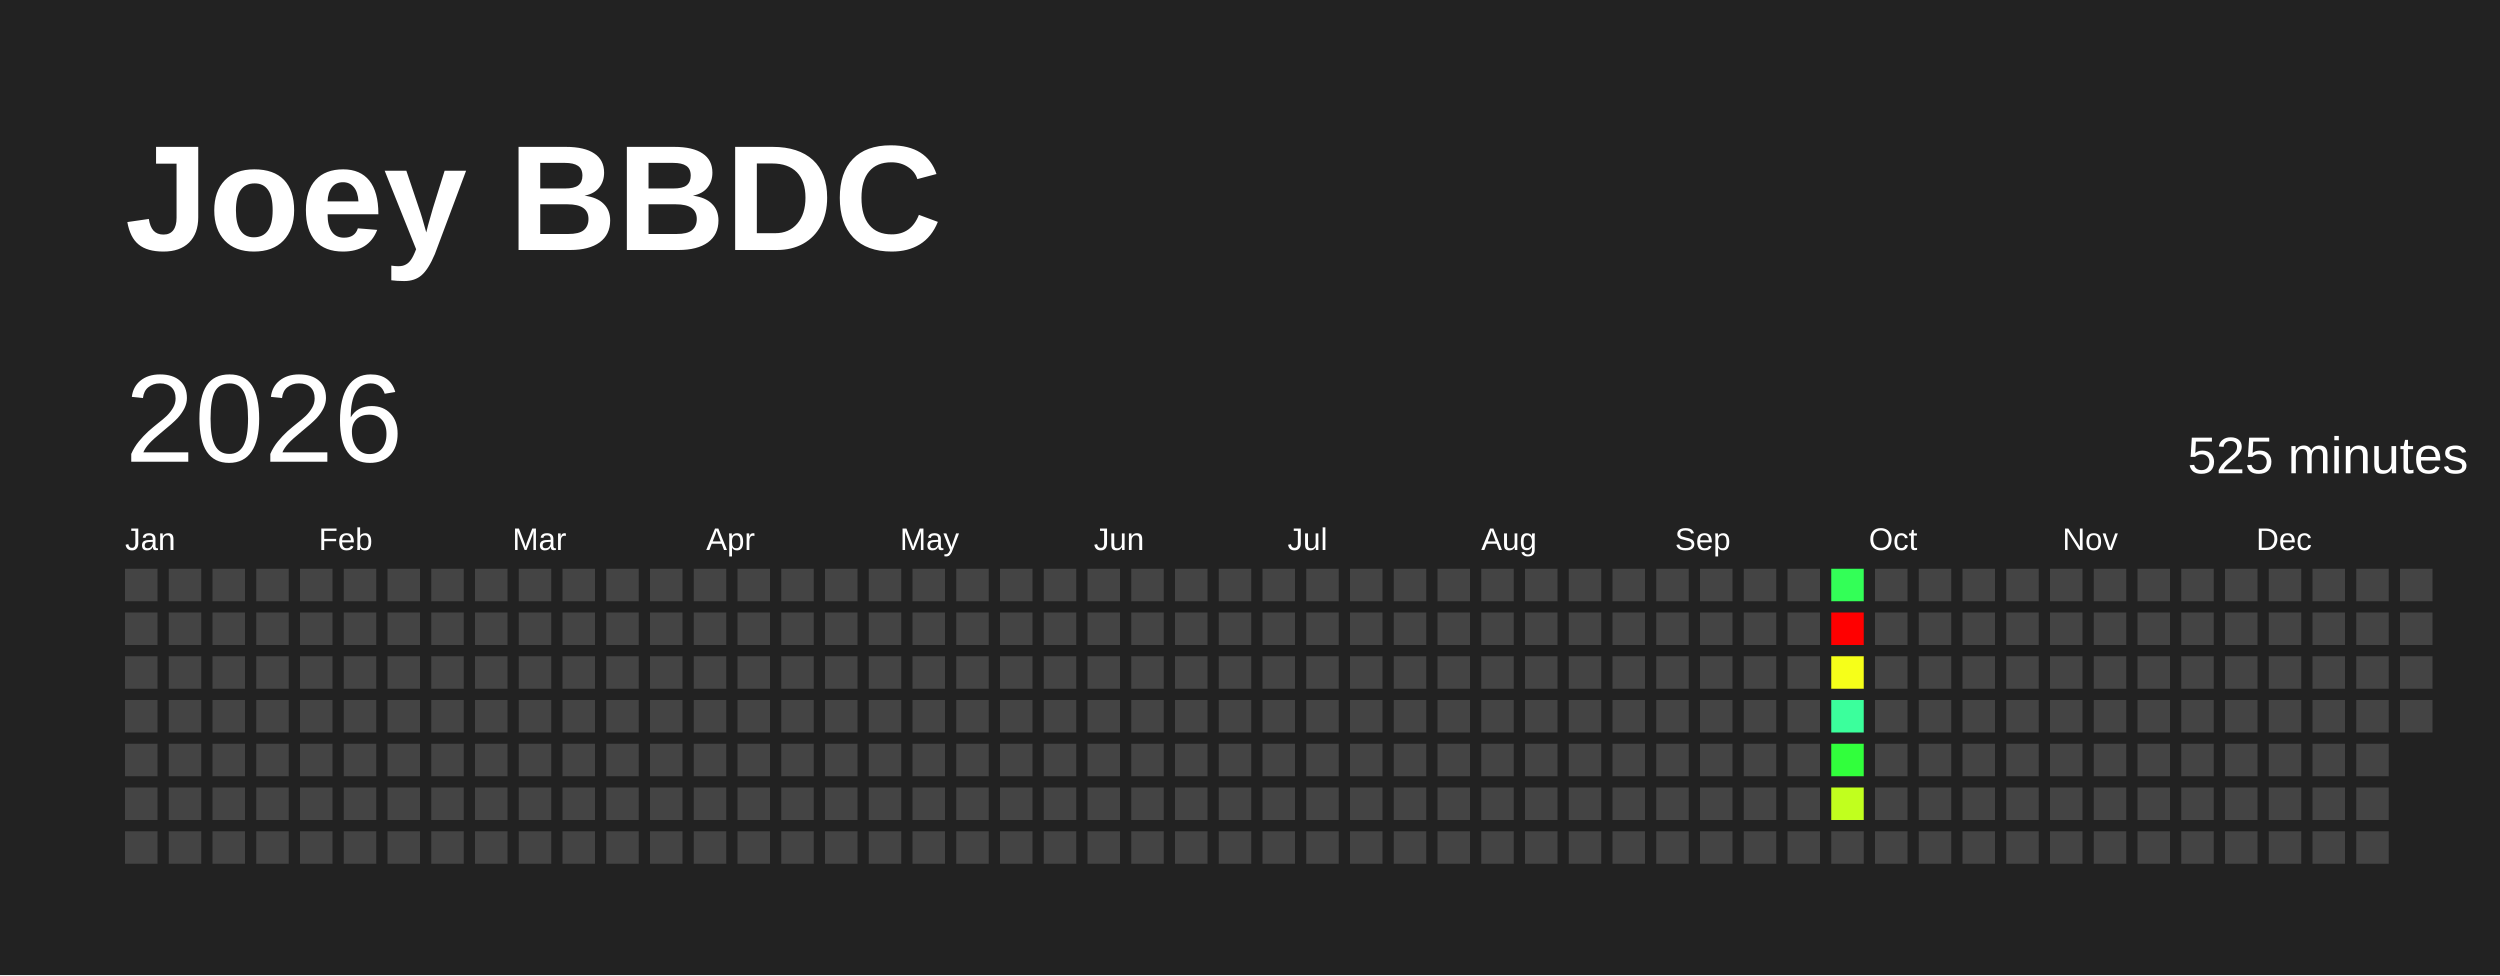
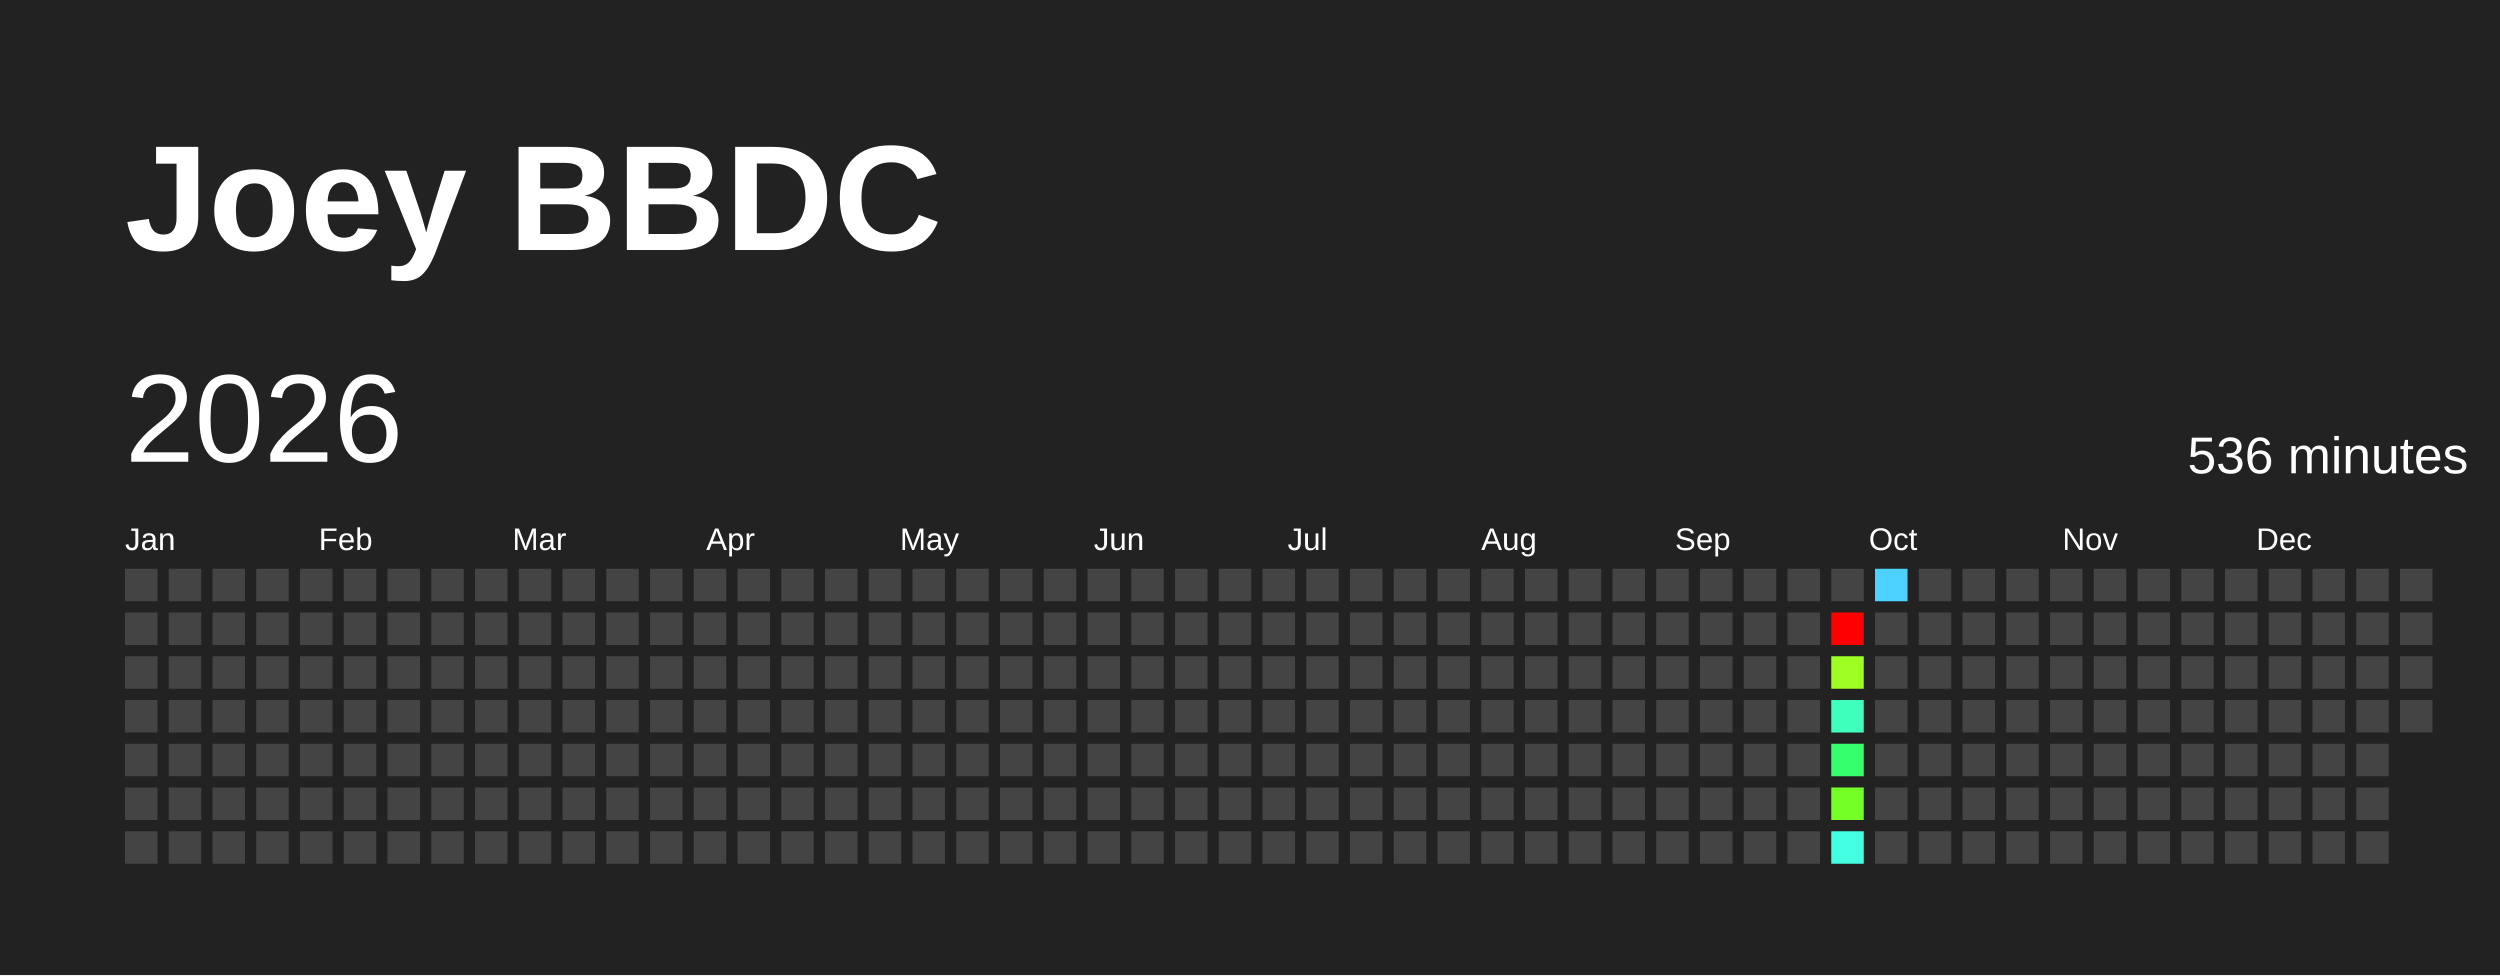
<svg xmlns="http://www.w3.org/2000/svg" baseProfile="full" height="78mm" version="1.1" viewBox="0,0,200,78" width="200mm">
  <defs />
  <rect fill="#222222" height="78" width="200" x="0" y="0" />
  <text fill="#FFFFFF" style="font-size:12px; font-family:Arial; font-weight:bold;" x="10" y="20">Joey BBDC</text>
  <text dominant-baseline="hanging" fill="#FFFFFF" style="font-size:10.0px; font-family:Arial;" x="10" y="30">2026</text>
-   <text dominant-baseline="hanging" fill="#FFFFFF" style="font-size:4.125px; font-family:Arial;" x="175" y="35">525 minutes</text>
+   <text dominant-baseline="hanging" fill="#FFFFFF" style="font-size:4.125px; font-family:Arial;" x="175" y="35">536 minutes</text>
  <text fill="#FFFFFF" style="font-size:2.5px; font-family:Arial" x="10.0" y="44">Jan</text>
  <text fill="#FFFFFF" style="font-size:2.5px; font-family:Arial" x="25.5" y="44">Feb</text>
  <text fill="#FFFFFF" style="font-size:2.5px; font-family:Arial" x="41.0" y="44">Mar</text>
  <text fill="#FFFFFF" style="font-size:2.5px; font-family:Arial" x="56.5" y="44">Apr</text>
  <text fill="#FFFFFF" style="font-size:2.5px; font-family:Arial" x="72.0" y="44">May</text>
  <text fill="#FFFFFF" style="font-size:2.5px; font-family:Arial" x="87.5" y="44">Jun</text>
  <text fill="#FFFFFF" style="font-size:2.5px; font-family:Arial" x="103.0" y="44">Jul</text>
  <text fill="#FFFFFF" style="font-size:2.5px; font-family:Arial" x="118.5" y="44">Aug</text>
  <text fill="#FFFFFF" style="font-size:2.5px; font-family:Arial" x="134.0" y="44">Sep</text>
  <text fill="#FFFFFF" style="font-size:2.5px; font-family:Arial" x="149.5" y="44">Oct</text>
  <text fill="#FFFFFF" style="font-size:2.5px; font-family:Arial" x="165.0" y="44">Nov</text>
  <text fill="#FFFFFF" style="font-size:2.5px; font-family:Arial" x="180.5" y="44">Dec</text>
  <rect fill="#444444" height="2.6" width="2.6" x="10.0" y="45.5" />
  <rect fill="#444444" height="2.6" width="2.6" x="10.0" y="49.0" />
  <rect fill="#444444" height="2.6" width="2.6" x="10.0" y="52.5" />
  <rect fill="#444444" height="2.6" width="2.6" x="10.0" y="56.0" />
  <rect fill="#444444" height="2.6" width="2.6" x="10.0" y="59.5" />
  <rect fill="#444444" height="2.6" width="2.6" x="10.0" y="63.0" />
  <rect fill="#444444" height="2.6" width="2.6" x="10.0" y="66.5" />
  <rect fill="#444444" height="2.6" width="2.6" x="13.5" y="45.5" />
  <rect fill="#444444" height="2.6" width="2.6" x="13.5" y="49.0" />
  <rect fill="#444444" height="2.6" width="2.6" x="13.5" y="52.5" />
  <rect fill="#444444" height="2.6" width="2.6" x="13.5" y="56.0" />
  <rect fill="#444444" height="2.6" width="2.6" x="13.5" y="59.5" />
  <rect fill="#444444" height="2.6" width="2.6" x="13.5" y="63.0" />
  <rect fill="#444444" height="2.6" width="2.6" x="13.5" y="66.5" />
  <rect fill="#444444" height="2.6" width="2.6" x="17.0" y="45.5" />
  <rect fill="#444444" height="2.6" width="2.6" x="17.0" y="49.0" />
  <rect fill="#444444" height="2.6" width="2.6" x="17.0" y="52.5" />
  <rect fill="#444444" height="2.6" width="2.6" x="17.0" y="56.0" />
  <rect fill="#444444" height="2.6" width="2.6" x="17.0" y="59.5" />
  <rect fill="#444444" height="2.6" width="2.6" x="17.0" y="63.0" />
  <rect fill="#444444" height="2.6" width="2.6" x="17.0" y="66.5" />
  <rect fill="#444444" height="2.6" width="2.6" x="20.5" y="45.5" />
  <rect fill="#444444" height="2.6" width="2.6" x="20.5" y="49.0" />
  <rect fill="#444444" height="2.6" width="2.6" x="20.5" y="52.5" />
  <rect fill="#444444" height="2.6" width="2.6" x="20.5" y="56.0" />
  <rect fill="#444444" height="2.6" width="2.6" x="20.5" y="59.5" />
  <rect fill="#444444" height="2.6" width="2.6" x="20.5" y="63.0" />
  <rect fill="#444444" height="2.6" width="2.6" x="20.5" y="66.5" />
  <rect fill="#444444" height="2.6" width="2.6" x="24.0" y="45.5" />
  <rect fill="#444444" height="2.6" width="2.6" x="24.0" y="49.0" />
  <rect fill="#444444" height="2.6" width="2.6" x="24.0" y="52.5" />
  <rect fill="#444444" height="2.6" width="2.6" x="24.0" y="56.0" />
  <rect fill="#444444" height="2.6" width="2.6" x="24.0" y="59.5" />
  <rect fill="#444444" height="2.6" width="2.6" x="24.0" y="63.0" />
  <rect fill="#444444" height="2.6" width="2.6" x="24.0" y="66.5" />
  <rect fill="#444444" height="2.6" width="2.6" x="27.5" y="45.5" />
  <rect fill="#444444" height="2.6" width="2.6" x="27.5" y="49.0" />
  <rect fill="#444444" height="2.6" width="2.6" x="27.5" y="52.5" />
  <rect fill="#444444" height="2.6" width="2.6" x="27.5" y="56.0" />
  <rect fill="#444444" height="2.6" width="2.6" x="27.5" y="59.5" />
  <rect fill="#444444" height="2.6" width="2.6" x="27.5" y="63.0" />
  <rect fill="#444444" height="2.6" width="2.6" x="27.5" y="66.5" />
  <rect fill="#444444" height="2.6" width="2.6" x="31.0" y="45.5" />
  <rect fill="#444444" height="2.6" width="2.6" x="31.0" y="49.0" />
  <rect fill="#444444" height="2.6" width="2.6" x="31.0" y="52.5" />
  <rect fill="#444444" height="2.6" width="2.6" x="31.0" y="56.0" />
  <rect fill="#444444" height="2.6" width="2.6" x="31.0" y="59.5" />
  <rect fill="#444444" height="2.6" width="2.6" x="31.0" y="63.0" />
  <rect fill="#444444" height="2.6" width="2.6" x="31.0" y="66.5" />
  <rect fill="#444444" height="2.6" width="2.6" x="34.5" y="45.5" />
  <rect fill="#444444" height="2.6" width="2.6" x="34.5" y="49.0" />
  <rect fill="#444444" height="2.6" width="2.6" x="34.5" y="52.5" />
  <rect fill="#444444" height="2.6" width="2.6" x="34.5" y="56.0" />
  <rect fill="#444444" height="2.6" width="2.6" x="34.5" y="59.5" />
  <rect fill="#444444" height="2.6" width="2.6" x="34.5" y="63.0" />
  <rect fill="#444444" height="2.6" width="2.6" x="34.5" y="66.5" />
  <rect fill="#444444" height="2.6" width="2.6" x="38.0" y="45.5" />
  <rect fill="#444444" height="2.6" width="2.6" x="38.0" y="49.0" />
  <rect fill="#444444" height="2.6" width="2.6" x="38.0" y="52.5" />
  <rect fill="#444444" height="2.6" width="2.6" x="38.0" y="56.0" />
  <rect fill="#444444" height="2.6" width="2.6" x="38.0" y="59.5" />
  <rect fill="#444444" height="2.6" width="2.6" x="38.0" y="63.0" />
  <rect fill="#444444" height="2.6" width="2.6" x="38.0" y="66.5" />
  <rect fill="#444444" height="2.6" width="2.6" x="41.5" y="45.5" />
  <rect fill="#444444" height="2.6" width="2.6" x="41.5" y="49.0" />
  <rect fill="#444444" height="2.6" width="2.6" x="41.5" y="52.5" />
  <rect fill="#444444" height="2.6" width="2.6" x="41.5" y="56.0" />
  <rect fill="#444444" height="2.6" width="2.6" x="41.5" y="59.5" />
  <rect fill="#444444" height="2.6" width="2.6" x="41.5" y="63.0" />
  <rect fill="#444444" height="2.6" width="2.6" x="41.5" y="66.5" />
  <rect fill="#444444" height="2.6" width="2.6" x="45.0" y="45.5" />
  <rect fill="#444444" height="2.6" width="2.6" x="45.0" y="49.0" />
  <rect fill="#444444" height="2.6" width="2.6" x="45.0" y="52.5" />
  <rect fill="#444444" height="2.6" width="2.6" x="45.0" y="56.0" />
  <rect fill="#444444" height="2.6" width="2.6" x="45.0" y="59.5" />
  <rect fill="#444444" height="2.6" width="2.6" x="45.0" y="63.0" />
  <rect fill="#444444" height="2.6" width="2.6" x="45.0" y="66.5" />
  <rect fill="#444444" height="2.6" width="2.6" x="48.5" y="45.5" />
  <rect fill="#444444" height="2.6" width="2.6" x="48.5" y="49.0" />
  <rect fill="#444444" height="2.6" width="2.6" x="48.5" y="52.5" />
  <rect fill="#444444" height="2.6" width="2.6" x="48.5" y="56.0" />
  <rect fill="#444444" height="2.6" width="2.6" x="48.5" y="59.5" />
  <rect fill="#444444" height="2.6" width="2.6" x="48.5" y="63.0" />
  <rect fill="#444444" height="2.6" width="2.6" x="48.5" y="66.5" />
  <rect fill="#444444" height="2.6" width="2.6" x="52.0" y="45.5" />
  <rect fill="#444444" height="2.6" width="2.6" x="52.0" y="49.0" />
  <rect fill="#444444" height="2.6" width="2.6" x="52.0" y="52.5" />
  <rect fill="#444444" height="2.6" width="2.6" x="52.0" y="56.0" />
  <rect fill="#444444" height="2.6" width="2.6" x="52.0" y="59.5" />
  <rect fill="#444444" height="2.6" width="2.6" x="52.0" y="63.0" />
  <rect fill="#444444" height="2.6" width="2.6" x="52.0" y="66.5" />
  <rect fill="#444444" height="2.6" width="2.6" x="55.5" y="45.5" />
  <rect fill="#444444" height="2.6" width="2.6" x="55.5" y="49.0" />
  <rect fill="#444444" height="2.6" width="2.6" x="55.5" y="52.5" />
  <rect fill="#444444" height="2.6" width="2.6" x="55.5" y="56.0" />
  <rect fill="#444444" height="2.6" width="2.6" x="55.5" y="59.5" />
  <rect fill="#444444" height="2.6" width="2.6" x="55.5" y="63.0" />
  <rect fill="#444444" height="2.6" width="2.6" x="55.5" y="66.5" />
  <rect fill="#444444" height="2.6" width="2.6" x="59.0" y="45.5" />
  <rect fill="#444444" height="2.6" width="2.6" x="59.0" y="49.0" />
  <rect fill="#444444" height="2.6" width="2.6" x="59.0" y="52.5" />
  <rect fill="#444444" height="2.6" width="2.6" x="59.0" y="56.0" />
  <rect fill="#444444" height="2.6" width="2.6" x="59.0" y="59.5" />
  <rect fill="#444444" height="2.6" width="2.6" x="59.0" y="63.0" />
  <rect fill="#444444" height="2.6" width="2.6" x="59.0" y="66.5" />
  <rect fill="#444444" height="2.6" width="2.6" x="62.5" y="45.5" />
  <rect fill="#444444" height="2.6" width="2.6" x="62.5" y="49.0" />
  <rect fill="#444444" height="2.6" width="2.6" x="62.5" y="52.5" />
  <rect fill="#444444" height="2.6" width="2.6" x="62.5" y="56.0" />
  <rect fill="#444444" height="2.6" width="2.6" x="62.5" y="59.5" />
  <rect fill="#444444" height="2.6" width="2.6" x="62.5" y="63.0" />
  <rect fill="#444444" height="2.6" width="2.6" x="62.5" y="66.5" />
  <rect fill="#444444" height="2.6" width="2.6" x="66.0" y="45.5" />
  <rect fill="#444444" height="2.6" width="2.6" x="66.0" y="49.0" />
  <rect fill="#444444" height="2.6" width="2.6" x="66.0" y="52.5" />
  <rect fill="#444444" height="2.6" width="2.6" x="66.0" y="56.0" />
  <rect fill="#444444" height="2.6" width="2.6" x="66.0" y="59.5" />
  <rect fill="#444444" height="2.6" width="2.6" x="66.0" y="63.0" />
  <rect fill="#444444" height="2.6" width="2.6" x="66.0" y="66.5" />
  <rect fill="#444444" height="2.6" width="2.6" x="69.5" y="45.5" />
  <rect fill="#444444" height="2.6" width="2.6" x="69.5" y="49.0" />
  <rect fill="#444444" height="2.6" width="2.6" x="69.5" y="52.5" />
  <rect fill="#444444" height="2.6" width="2.6" x="69.5" y="56.0" />
  <rect fill="#444444" height="2.6" width="2.6" x="69.5" y="59.5" />
  <rect fill="#444444" height="2.6" width="2.6" x="69.5" y="63.0" />
  <rect fill="#444444" height="2.6" width="2.6" x="69.5" y="66.5" />
  <rect fill="#444444" height="2.6" width="2.6" x="73.0" y="45.5" />
  <rect fill="#444444" height="2.6" width="2.6" x="73.0" y="49.0" />
  <rect fill="#444444" height="2.6" width="2.6" x="73.0" y="52.5" />
  <rect fill="#444444" height="2.6" width="2.6" x="73.0" y="56.0" />
  <rect fill="#444444" height="2.6" width="2.6" x="73.0" y="59.5" />
  <rect fill="#444444" height="2.6" width="2.6" x="73.0" y="63.0" />
  <rect fill="#444444" height="2.6" width="2.6" x="73.0" y="66.5" />
  <rect fill="#444444" height="2.6" width="2.6" x="76.5" y="45.5" />
  <rect fill="#444444" height="2.6" width="2.6" x="76.5" y="49.0" />
  <rect fill="#444444" height="2.6" width="2.6" x="76.5" y="52.5" />
  <rect fill="#444444" height="2.6" width="2.6" x="76.5" y="56.0" />
  <rect fill="#444444" height="2.6" width="2.6" x="76.5" y="59.5" />
  <rect fill="#444444" height="2.6" width="2.6" x="76.5" y="63.0" />
  <rect fill="#444444" height="2.6" width="2.6" x="76.5" y="66.5" />
  <rect fill="#444444" height="2.6" width="2.6" x="80.0" y="45.5" />
  <rect fill="#444444" height="2.6" width="2.6" x="80.0" y="49.0" />
  <rect fill="#444444" height="2.6" width="2.6" x="80.0" y="52.5" />
  <rect fill="#444444" height="2.6" width="2.6" x="80.0" y="56.0" />
  <rect fill="#444444" height="2.6" width="2.6" x="80.0" y="59.5" />
  <rect fill="#444444" height="2.6" width="2.6" x="80.0" y="63.0" />
  <rect fill="#444444" height="2.6" width="2.6" x="80.0" y="66.5" />
  <rect fill="#444444" height="2.6" width="2.6" x="83.5" y="45.5" />
  <rect fill="#444444" height="2.6" width="2.6" x="83.5" y="49.0" />
  <rect fill="#444444" height="2.6" width="2.6" x="83.5" y="52.5" />
  <rect fill="#444444" height="2.6" width="2.6" x="83.5" y="56.0" />
  <rect fill="#444444" height="2.6" width="2.6" x="83.5" y="59.5" />
  <rect fill="#444444" height="2.6" width="2.6" x="83.5" y="63.0" />
  <rect fill="#444444" height="2.6" width="2.6" x="83.5" y="66.5" />
  <rect fill="#444444" height="2.6" width="2.6" x="87.0" y="45.5" />
  <rect fill="#444444" height="2.6" width="2.6" x="87.0" y="49.0" />
  <rect fill="#444444" height="2.6" width="2.6" x="87.0" y="52.5" />
  <rect fill="#444444" height="2.6" width="2.6" x="87.0" y="56.0" />
  <rect fill="#444444" height="2.6" width="2.6" x="87.0" y="59.5" />
  <rect fill="#444444" height="2.6" width="2.6" x="87.0" y="63.0" />
  <rect fill="#444444" height="2.6" width="2.6" x="87.0" y="66.5" />
  <rect fill="#444444" height="2.6" width="2.6" x="90.5" y="45.5" />
  <rect fill="#444444" height="2.6" width="2.6" x="90.5" y="49.0" />
  <rect fill="#444444" height="2.6" width="2.6" x="90.5" y="52.5" />
  <rect fill="#444444" height="2.6" width="2.6" x="90.5" y="56.0" />
  <rect fill="#444444" height="2.6" width="2.6" x="90.5" y="59.5" />
  <rect fill="#444444" height="2.6" width="2.6" x="90.5" y="63.0" />
  <rect fill="#444444" height="2.6" width="2.6" x="90.5" y="66.5" />
  <rect fill="#444444" height="2.6" width="2.6" x="94.0" y="45.5" />
  <rect fill="#444444" height="2.6" width="2.6" x="94.0" y="49.0" />
  <rect fill="#444444" height="2.6" width="2.6" x="94.0" y="52.5" />
  <rect fill="#444444" height="2.6" width="2.6" x="94.0" y="56.0" />
  <rect fill="#444444" height="2.6" width="2.6" x="94.0" y="59.5" />
  <rect fill="#444444" height="2.6" width="2.6" x="94.0" y="63.0" />
  <rect fill="#444444" height="2.6" width="2.6" x="94.0" y="66.5" />
  <rect fill="#444444" height="2.6" width="2.6" x="97.5" y="45.5" />
  <rect fill="#444444" height="2.6" width="2.6" x="97.5" y="49.0" />
  <rect fill="#444444" height="2.6" width="2.6" x="97.5" y="52.5" />
  <rect fill="#444444" height="2.6" width="2.6" x="97.5" y="56.0" />
  <rect fill="#444444" height="2.6" width="2.6" x="97.5" y="59.5" />
  <rect fill="#444444" height="2.6" width="2.6" x="97.5" y="63.0" />
  <rect fill="#444444" height="2.6" width="2.6" x="97.5" y="66.5" />
  <rect fill="#444444" height="2.6" width="2.6" x="101.0" y="45.5" />
  <rect fill="#444444" height="2.6" width="2.6" x="101.0" y="49.0" />
  <rect fill="#444444" height="2.6" width="2.6" x="101.0" y="52.5" />
  <rect fill="#444444" height="2.6" width="2.6" x="101.0" y="56.0" />
  <rect fill="#444444" height="2.6" width="2.6" x="101.0" y="59.5" />
  <rect fill="#444444" height="2.6" width="2.6" x="101.0" y="63.0" />
  <rect fill="#444444" height="2.6" width="2.6" x="101.0" y="66.5" />
  <rect fill="#444444" height="2.6" width="2.6" x="104.5" y="45.5" />
  <rect fill="#444444" height="2.6" width="2.6" x="104.5" y="49.0" />
  <rect fill="#444444" height="2.6" width="2.6" x="104.5" y="52.5" />
  <rect fill="#444444" height="2.6" width="2.6" x="104.5" y="56.0" />
  <rect fill="#444444" height="2.6" width="2.6" x="104.5" y="59.5" />
  <rect fill="#444444" height="2.6" width="2.6" x="104.5" y="63.0" />
  <rect fill="#444444" height="2.6" width="2.6" x="104.5" y="66.5" />
  <rect fill="#444444" height="2.6" width="2.6" x="108.0" y="45.5" />
  <rect fill="#444444" height="2.6" width="2.6" x="108.0" y="49.0" />
  <rect fill="#444444" height="2.6" width="2.6" x="108.0" y="52.5" />
  <rect fill="#444444" height="2.6" width="2.6" x="108.0" y="56.0" />
  <rect fill="#444444" height="2.6" width="2.6" x="108.0" y="59.5" />
  <rect fill="#444444" height="2.6" width="2.6" x="108.0" y="63.0" />
  <rect fill="#444444" height="2.6" width="2.6" x="108.0" y="66.5" />
  <rect fill="#444444" height="2.6" width="2.6" x="111.5" y="45.5" />
  <rect fill="#444444" height="2.6" width="2.6" x="111.5" y="49.0" />
  <rect fill="#444444" height="2.6" width="2.6" x="111.5" y="52.5" />
  <rect fill="#444444" height="2.6" width="2.6" x="111.5" y="56.0" />
  <rect fill="#444444" height="2.6" width="2.6" x="111.5" y="59.5" />
  <rect fill="#444444" height="2.6" width="2.6" x="111.5" y="63.0" />
  <rect fill="#444444" height="2.6" width="2.6" x="111.5" y="66.5" />
  <rect fill="#444444" height="2.6" width="2.6" x="115.0" y="45.5" />
  <rect fill="#444444" height="2.6" width="2.6" x="115.0" y="49.0" />
  <rect fill="#444444" height="2.6" width="2.6" x="115.0" y="52.5" />
  <rect fill="#444444" height="2.6" width="2.6" x="115.0" y="56.0" />
  <rect fill="#444444" height="2.6" width="2.6" x="115.0" y="59.5" />
  <rect fill="#444444" height="2.6" width="2.6" x="115.0" y="63.0" />
  <rect fill="#444444" height="2.6" width="2.6" x="115.0" y="66.5" />
  <rect fill="#444444" height="2.6" width="2.6" x="118.5" y="45.5" />
  <rect fill="#444444" height="2.6" width="2.6" x="118.5" y="49.0" />
  <rect fill="#444444" height="2.6" width="2.6" x="118.5" y="52.5" />
  <rect fill="#444444" height="2.6" width="2.6" x="118.5" y="56.0" />
  <rect fill="#444444" height="2.6" width="2.6" x="118.5" y="59.5" />
  <rect fill="#444444" height="2.6" width="2.6" x="118.5" y="63.0" />
  <rect fill="#444444" height="2.6" width="2.6" x="118.5" y="66.5" />
  <rect fill="#444444" height="2.6" width="2.6" x="122.0" y="45.5" />
  <rect fill="#444444" height="2.6" width="2.6" x="122.0" y="49.0" />
  <rect fill="#444444" height="2.6" width="2.6" x="122.0" y="52.5" />
  <rect fill="#444444" height="2.6" width="2.6" x="122.0" y="56.0" />
  <rect fill="#444444" height="2.6" width="2.6" x="122.0" y="59.5" />
  <rect fill="#444444" height="2.6" width="2.6" x="122.0" y="63.0" />
  <rect fill="#444444" height="2.6" width="2.6" x="122.0" y="66.5" />
  <rect fill="#444444" height="2.6" width="2.6" x="125.5" y="45.5" />
  <rect fill="#444444" height="2.6" width="2.6" x="125.5" y="49.0" />
  <rect fill="#444444" height="2.6" width="2.6" x="125.5" y="52.5" />
  <rect fill="#444444" height="2.6" width="2.6" x="125.5" y="56.0" />
  <rect fill="#444444" height="2.6" width="2.6" x="125.5" y="59.5" />
  <rect fill="#444444" height="2.6" width="2.6" x="125.5" y="63.0" />
  <rect fill="#444444" height="2.6" width="2.6" x="125.5" y="66.5" />
  <rect fill="#444444" height="2.6" width="2.6" x="129.0" y="45.5" />
  <rect fill="#444444" height="2.6" width="2.6" x="129.0" y="49.0" />
  <rect fill="#444444" height="2.6" width="2.6" x="129.0" y="52.5" />
  <rect fill="#444444" height="2.6" width="2.6" x="129.0" y="56.0" />
  <rect fill="#444444" height="2.6" width="2.6" x="129.0" y="59.5" />
  <rect fill="#444444" height="2.6" width="2.6" x="129.0" y="63.0" />
  <rect fill="#444444" height="2.6" width="2.6" x="129.0" y="66.5" />
  <rect fill="#444444" height="2.6" width="2.6" x="132.5" y="45.5" />
  <rect fill="#444444" height="2.6" width="2.6" x="132.5" y="49.0" />
  <rect fill="#444444" height="2.6" width="2.6" x="132.5" y="52.5" />
  <rect fill="#444444" height="2.6" width="2.6" x="132.5" y="56.0" />
  <rect fill="#444444" height="2.6" width="2.6" x="132.5" y="59.5" />
  <rect fill="#444444" height="2.6" width="2.6" x="132.5" y="63.0" />
  <rect fill="#444444" height="2.6" width="2.6" x="132.5" y="66.5" />
  <rect fill="#444444" height="2.6" width="2.6" x="136.0" y="45.5" />
  <rect fill="#444444" height="2.6" width="2.6" x="136.0" y="49.0" />
  <rect fill="#444444" height="2.6" width="2.6" x="136.0" y="52.5" />
  <rect fill="#444444" height="2.6" width="2.6" x="136.0" y="56.0" />
  <rect fill="#444444" height="2.6" width="2.6" x="136.0" y="59.5" />
  <rect fill="#444444" height="2.6" width="2.6" x="136.0" y="63.0" />
  <rect fill="#444444" height="2.6" width="2.6" x="136.0" y="66.5" />
  <rect fill="#444444" height="2.6" width="2.6" x="139.5" y="45.5" />
  <rect fill="#444444" height="2.6" width="2.6" x="139.5" y="49.0" />
  <rect fill="#444444" height="2.6" width="2.6" x="139.5" y="52.5" />
  <rect fill="#444444" height="2.6" width="2.6" x="139.5" y="56.0" />
  <rect fill="#444444" height="2.6" width="2.6" x="139.5" y="59.5" />
  <rect fill="#444444" height="2.6" width="2.6" x="139.5" y="63.0" />
  <rect fill="#444444" height="2.6" width="2.6" x="139.5" y="66.5" />
  <rect fill="#444444" height="2.6" width="2.6" x="143.0" y="45.5" />
  <rect fill="#444444" height="2.6" width="2.6" x="143.0" y="49.0" />
  <rect fill="#444444" height="2.6" width="2.6" x="143.0" y="52.5" />
  <rect fill="#444444" height="2.6" width="2.6" x="143.0" y="56.0" />
  <rect fill="#444444" height="2.6" width="2.6" x="143.0" y="59.5" />
  <rect fill="#444444" height="2.6" width="2.6" x="143.0" y="63.0" />
  <rect fill="#444444" height="2.6" width="2.6" x="143.0" y="66.5" />
-   <rect fill="#33ff57" height="2.6" width="2.6" x="146.5" y="45.5" />
+   <rect fill="#444444" height="2.6" width="2.6" x="146.5" y="45.5" />
  <rect fill="red" height="2.6" width="2.6" x="146.5" y="49.0" />
-   <rect fill="#f6ff19" height="2.6" width="2.6" x="146.5" y="52.5" />
-   <rect fill="#3bff9c" height="2.6" width="2.6" x="146.5" y="56.0" />
-   <rect fill="#31ff3c" height="2.6" width="2.6" x="146.5" y="59.5" />
-   <rect fill="#c1ff1e" height="2.6" width="2.6" x="146.5" y="63.0" />
-   <rect fill="#444444" height="2.6" width="2.6" x="146.5" y="66.5" />
-   <rect fill="#444444" height="2.6" width="2.6" x="150.0" y="45.5" />
+   <rect fill="#9dff22" height="2.6" width="2.6" x="146.5" y="52.5" />
+   <rect fill="#3fffbd" height="2.6" width="2.6" x="146.5" y="56.0" />
+   <rect fill="#36ff6d" height="2.6" width="2.6" x="146.5" y="59.5" />
+   <rect fill="#74ff27" height="2.6" width="2.6" x="146.5" y="63.0" />
+   <rect fill="#43ffe1" height="2.6" width="2.6" x="146.5" y="66.5" />
+   <rect fill="#4dd2ff" height="2.6" width="2.6" x="150.0" y="45.5" />
  <rect fill="#444444" height="2.6" width="2.6" x="150.0" y="49.0" />
  <rect fill="#444444" height="2.6" width="2.6" x="150.0" y="52.5" />
  <rect fill="#444444" height="2.6" width="2.6" x="150.0" y="56.0" />
  <rect fill="#444444" height="2.6" width="2.6" x="150.0" y="59.5" />
  <rect fill="#444444" height="2.6" width="2.6" x="150.0" y="63.0" />
  <rect fill="#444444" height="2.6" width="2.6" x="150.0" y="66.5" />
  <rect fill="#444444" height="2.6" width="2.6" x="153.5" y="45.5" />
  <rect fill="#444444" height="2.6" width="2.6" x="153.5" y="49.0" />
  <rect fill="#444444" height="2.6" width="2.6" x="153.5" y="52.5" />
  <rect fill="#444444" height="2.6" width="2.6" x="153.5" y="56.0" />
  <rect fill="#444444" height="2.6" width="2.6" x="153.5" y="59.5" />
  <rect fill="#444444" height="2.6" width="2.6" x="153.5" y="63.0" />
  <rect fill="#444444" height="2.6" width="2.6" x="153.5" y="66.5" />
  <rect fill="#444444" height="2.6" width="2.6" x="157.0" y="45.5" />
  <rect fill="#444444" height="2.6" width="2.6" x="157.0" y="49.0" />
  <rect fill="#444444" height="2.6" width="2.6" x="157.0" y="52.5" />
  <rect fill="#444444" height="2.6" width="2.6" x="157.0" y="56.0" />
  <rect fill="#444444" height="2.6" width="2.6" x="157.0" y="59.5" />
  <rect fill="#444444" height="2.6" width="2.6" x="157.0" y="63.0" />
  <rect fill="#444444" height="2.6" width="2.6" x="157.0" y="66.5" />
  <rect fill="#444444" height="2.6" width="2.6" x="160.5" y="45.5" />
  <rect fill="#444444" height="2.6" width="2.6" x="160.5" y="49.0" />
  <rect fill="#444444" height="2.6" width="2.6" x="160.5" y="52.5" />
  <rect fill="#444444" height="2.6" width="2.6" x="160.5" y="56.0" />
  <rect fill="#444444" height="2.6" width="2.6" x="160.5" y="59.5" />
  <rect fill="#444444" height="2.6" width="2.6" x="160.5" y="63.0" />
  <rect fill="#444444" height="2.6" width="2.6" x="160.5" y="66.5" />
  <rect fill="#444444" height="2.6" width="2.6" x="164.0" y="45.5" />
  <rect fill="#444444" height="2.6" width="2.6" x="164.0" y="49.0" />
  <rect fill="#444444" height="2.6" width="2.6" x="164.0" y="52.5" />
  <rect fill="#444444" height="2.6" width="2.6" x="164.0" y="56.0" />
  <rect fill="#444444" height="2.6" width="2.6" x="164.0" y="59.5" />
  <rect fill="#444444" height="2.6" width="2.6" x="164.0" y="63.0" />
  <rect fill="#444444" height="2.6" width="2.6" x="164.0" y="66.5" />
  <rect fill="#444444" height="2.6" width="2.6" x="167.5" y="45.5" />
  <rect fill="#444444" height="2.6" width="2.6" x="167.5" y="49.0" />
  <rect fill="#444444" height="2.6" width="2.6" x="167.5" y="52.5" />
  <rect fill="#444444" height="2.6" width="2.6" x="167.5" y="56.0" />
  <rect fill="#444444" height="2.6" width="2.6" x="167.5" y="59.5" />
  <rect fill="#444444" height="2.6" width="2.6" x="167.5" y="63.0" />
  <rect fill="#444444" height="2.6" width="2.6" x="167.5" y="66.5" />
  <rect fill="#444444" height="2.6" width="2.6" x="171.0" y="45.5" />
  <rect fill="#444444" height="2.6" width="2.6" x="171.0" y="49.0" />
  <rect fill="#444444" height="2.6" width="2.6" x="171.0" y="52.5" />
  <rect fill="#444444" height="2.6" width="2.6" x="171.0" y="56.0" />
  <rect fill="#444444" height="2.6" width="2.6" x="171.0" y="59.5" />
  <rect fill="#444444" height="2.6" width="2.6" x="171.0" y="63.0" />
  <rect fill="#444444" height="2.6" width="2.6" x="171.0" y="66.5" />
  <rect fill="#444444" height="2.6" width="2.6" x="174.5" y="45.5" />
  <rect fill="#444444" height="2.6" width="2.6" x="174.5" y="49.0" />
  <rect fill="#444444" height="2.6" width="2.6" x="174.5" y="52.5" />
  <rect fill="#444444" height="2.6" width="2.6" x="174.5" y="56.0" />
  <rect fill="#444444" height="2.6" width="2.6" x="174.5" y="59.5" />
  <rect fill="#444444" height="2.6" width="2.6" x="174.5" y="63.0" />
  <rect fill="#444444" height="2.6" width="2.6" x="174.5" y="66.5" />
  <rect fill="#444444" height="2.6" width="2.6" x="178.0" y="45.5" />
  <rect fill="#444444" height="2.6" width="2.6" x="178.0" y="49.0" />
  <rect fill="#444444" height="2.6" width="2.6" x="178.0" y="52.5" />
  <rect fill="#444444" height="2.6" width="2.6" x="178.0" y="56.0" />
  <rect fill="#444444" height="2.6" width="2.6" x="178.0" y="59.5" />
  <rect fill="#444444" height="2.6" width="2.6" x="178.0" y="63.0" />
  <rect fill="#444444" height="2.6" width="2.6" x="178.0" y="66.5" />
  <rect fill="#444444" height="2.6" width="2.6" x="181.5" y="45.5" />
  <rect fill="#444444" height="2.6" width="2.6" x="181.5" y="49.0" />
  <rect fill="#444444" height="2.6" width="2.6" x="181.5" y="52.5" />
  <rect fill="#444444" height="2.6" width="2.6" x="181.5" y="56.0" />
  <rect fill="#444444" height="2.6" width="2.6" x="181.5" y="59.5" />
  <rect fill="#444444" height="2.6" width="2.6" x="181.5" y="63.0" />
  <rect fill="#444444" height="2.6" width="2.6" x="181.5" y="66.5" />
  <rect fill="#444444" height="2.6" width="2.6" x="185.0" y="45.5" />
  <rect fill="#444444" height="2.6" width="2.6" x="185.0" y="49.0" />
  <rect fill="#444444" height="2.6" width="2.6" x="185.0" y="52.5" />
  <rect fill="#444444" height="2.6" width="2.6" x="185.0" y="56.0" />
  <rect fill="#444444" height="2.6" width="2.6" x="185.0" y="59.5" />
  <rect fill="#444444" height="2.6" width="2.6" x="185.0" y="63.0" />
  <rect fill="#444444" height="2.6" width="2.6" x="185.0" y="66.5" />
  <rect fill="#444444" height="2.6" width="2.6" x="188.5" y="45.5" />
  <rect fill="#444444" height="2.6" width="2.6" x="188.5" y="49.0" />
  <rect fill="#444444" height="2.6" width="2.6" x="188.5" y="52.5" />
  <rect fill="#444444" height="2.6" width="2.6" x="188.5" y="56.0" />
  <rect fill="#444444" height="2.6" width="2.6" x="188.5" y="59.5" />
  <rect fill="#444444" height="2.6" width="2.6" x="188.5" y="63.0" />
  <rect fill="#444444" height="2.6" width="2.6" x="188.5" y="66.5" />
  <rect fill="#444444" height="2.6" width="2.6" x="192.0" y="45.5" />
  <rect fill="#444444" height="2.6" width="2.6" x="192.0" y="49.0" />
  <rect fill="#444444" height="2.6" width="2.6" x="192.0" y="52.5" />
  <rect fill="#444444" height="2.6" width="2.6" x="192.0" y="56.0" />
</svg>
